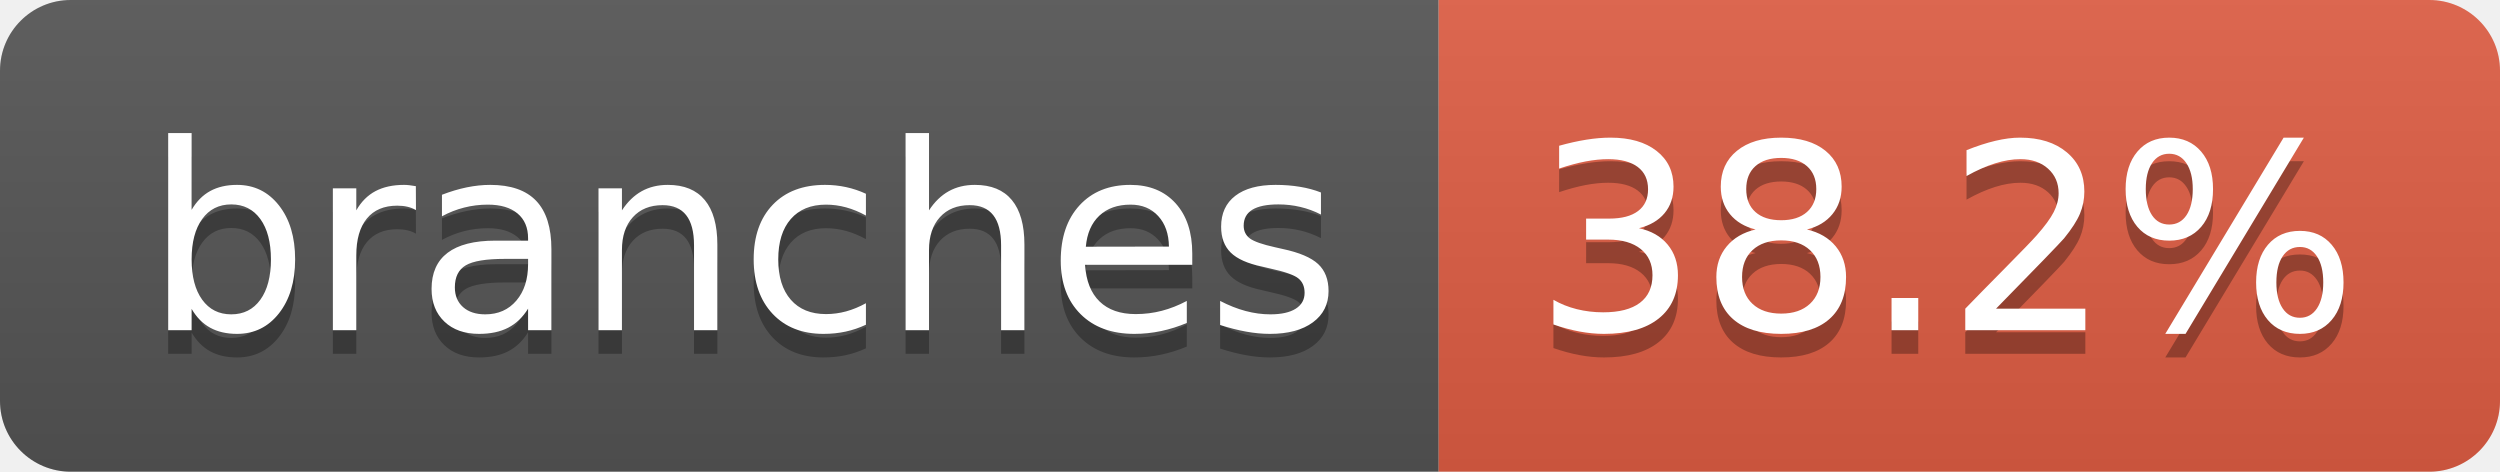
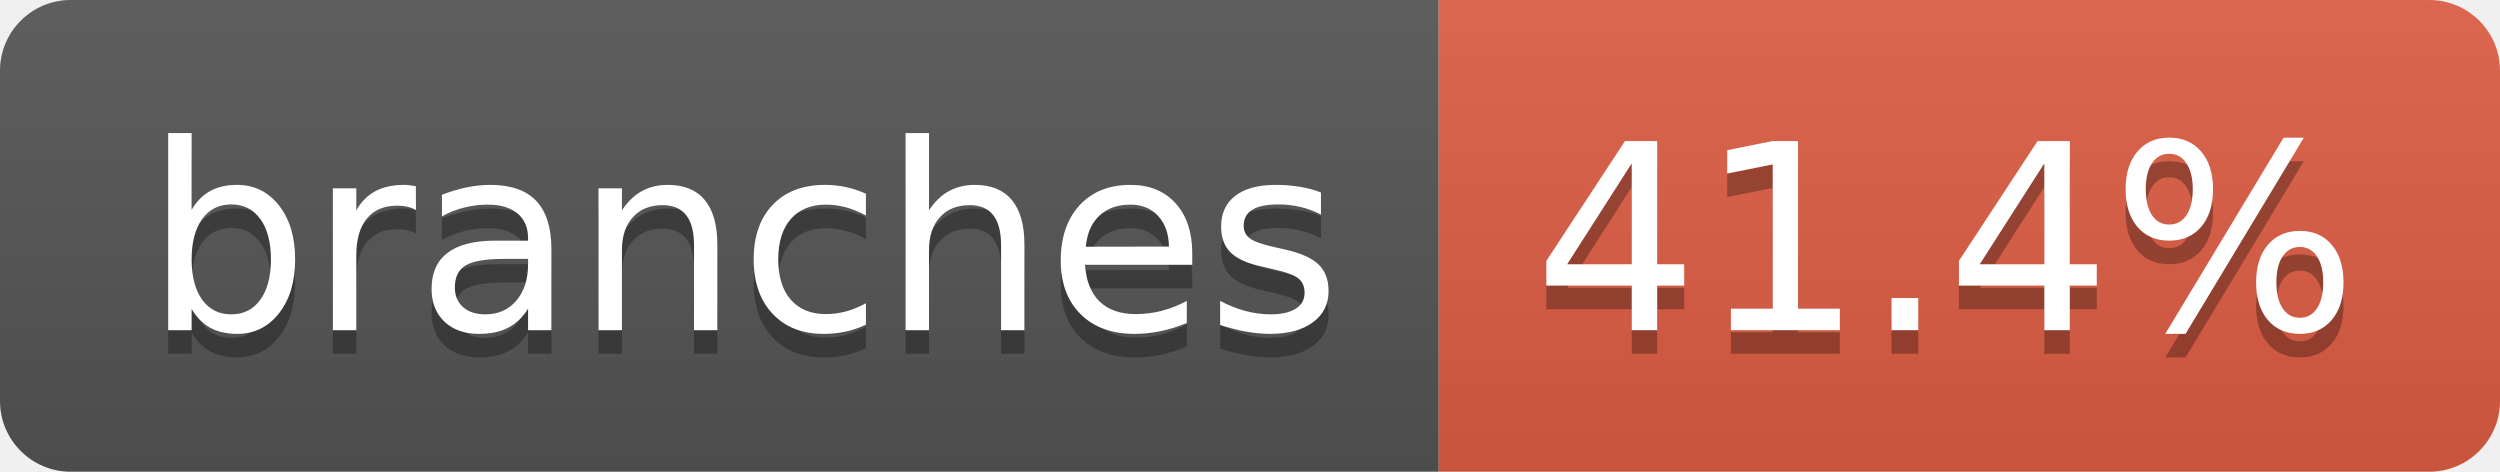
- <svg xmlns="http://www.w3.org/2000/svg" width="106" height="20" role="img" aria-label="branches: 38.2%">
+ <svg xmlns="http://www.w3.org/2000/svg" width="106" height="20" role="img" aria-label="branches: 41.4%">
  <linearGradient id="s" x2="0" y2="100%">
    <stop offset="0" stop-color="#bbb" stop-opacity=".1" />
    <stop offset="1" stop-opacity=".1" />
  </linearGradient>
  <clipPath id="r">
    <rect width="106" height="20" rx="3" fill="#fff" />
  </clipPath>
  <g clip-path="url(#r)">
    <rect width="61" height="20" fill="#555" />
    <rect x="61" width="45" height="20" fill="#e05d44" />
    <rect width="106" height="20" fill="url(#s)" />
  </g>
  <g fill="#fff" text-anchor="middle" font-family="Verdana,Geneva,DejaVu Sans,sans-serif" text-rendering="geometricPrecision" font-size="110">
    <text aria-hidden="true" x="315" y="150" fill="#010101" fill-opacity=".3" transform="scale(.1)" textLength="507">branches</text>
    <text x="315" y="140" transform="scale(.1)" fill="#fff" textLength="507">branches</text>
-     <text aria-hidden="true" x="825" y="150" fill="#010101" fill-opacity=".3" transform="scale(.1)" textLength="350">38.2%</text>
-     <text x="825" y="140" transform="scale(.1)" fill="#fff" textLength="350">38.2%</text>
+     <text aria-hidden="true" x="825" y="150" fill="#010101" fill-opacity=".3" transform="scale(.1)" textLength="350">41.4%</text>
+     <text x="825" y="140" transform="scale(.1)" fill="#fff" textLength="350">41.4%</text>
  </g>
</svg>
